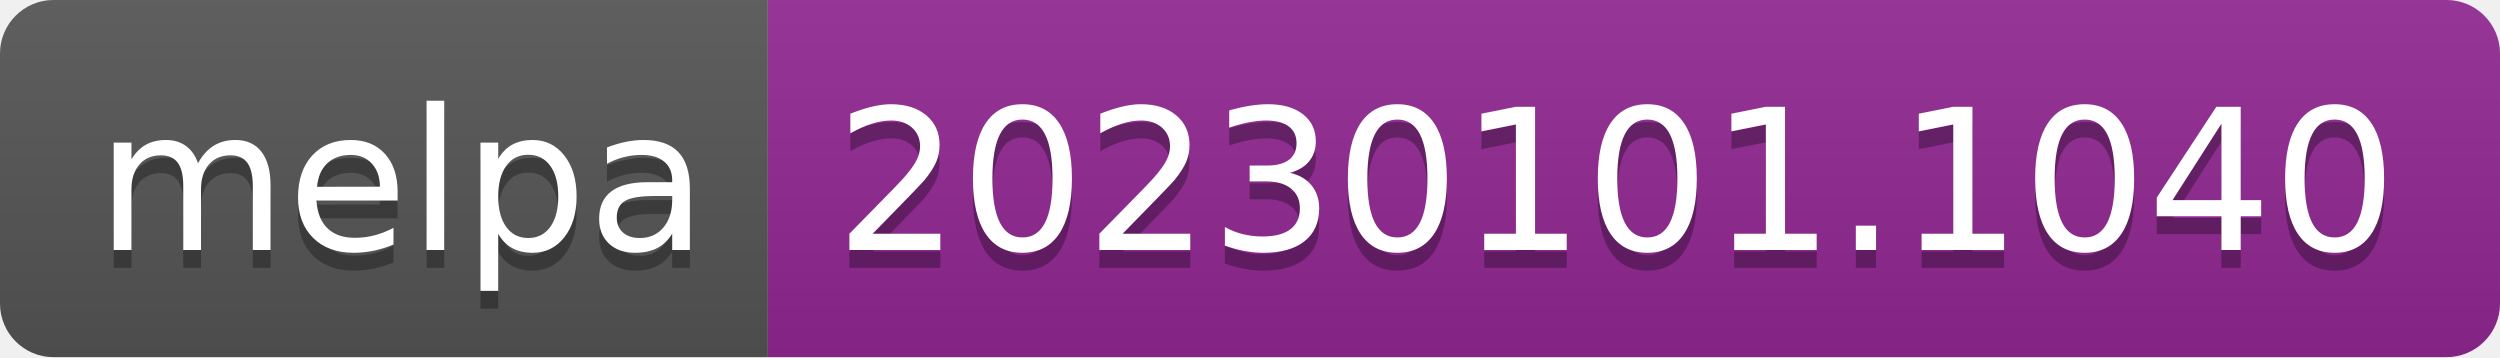
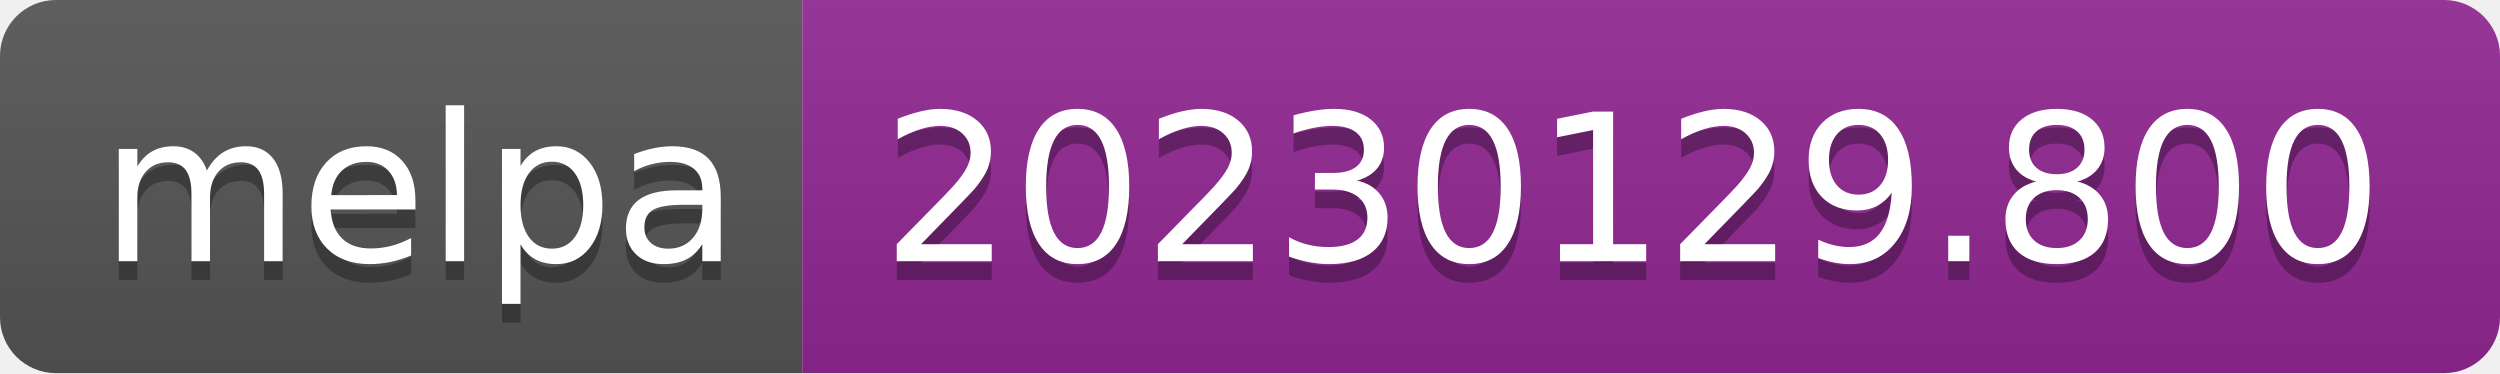
- <svg xmlns="http://www.w3.org/2000/svg" width="140" height="20" role="img" aria-label="melpa: 20230101.1040">
+ <svg xmlns="http://www.w3.org/2000/svg" width="134" height="20" role="img" aria-label="melpa: 20230129.800">
  <linearGradient id="s" x2="0" y2="100%">
    <stop offset="0" stop-color="#bbb" stop-opacity=".1" />
    <stop offset="1" stop-opacity=".1" />
  </linearGradient>
  <clipPath id="r">
-     <rect width="140" height="20" rx="3" fill="#fff" />
+     <rect width="134" height="20" rx="3" fill="#fff" />
  </clipPath>
  <g clip-path="url(#r)">
    <rect width="43" height="20" fill="#555" />
-     <rect x="43" width="97" height="20" fill="#922793" />
-     <rect width="140" height="20" fill="url(#s)" />
+     <rect x="43" width="91" height="20" fill="#922793" />
+     <rect width="134" height="20" fill="url(#s)" />
  </g>
  <g fill="#fff" text-anchor="middle" font-family="Verdana,Geneva,DejaVu Sans,sans-serif" text-rendering="geometricPrecision" font-size="110">
    <text aria-hidden="true" x="225" y="150" fill="#010101" fill-opacity=".3" transform="scale(.1)" textLength="330">melpa</text>
    <text x="225" y="140" transform="scale(.1)" fill="#fff" textLength="330">melpa</text>
-     <text aria-hidden="true" x="905" y="150" fill="#010101" fill-opacity=".3" transform="scale(.1)" textLength="870">20230101.1040</text>
-     <text x="905" y="140" transform="scale(.1)" fill="#fff" textLength="870">20230101.1040</text>
+     <text aria-hidden="true" x="875" y="150" fill="#010101" fill-opacity=".3" transform="scale(.1)" textLength="810">20230129.800</text>
+     <text x="875" y="140" transform="scale(.1)" fill="#fff" textLength="810">20230129.800</text>
  </g>
</svg>
